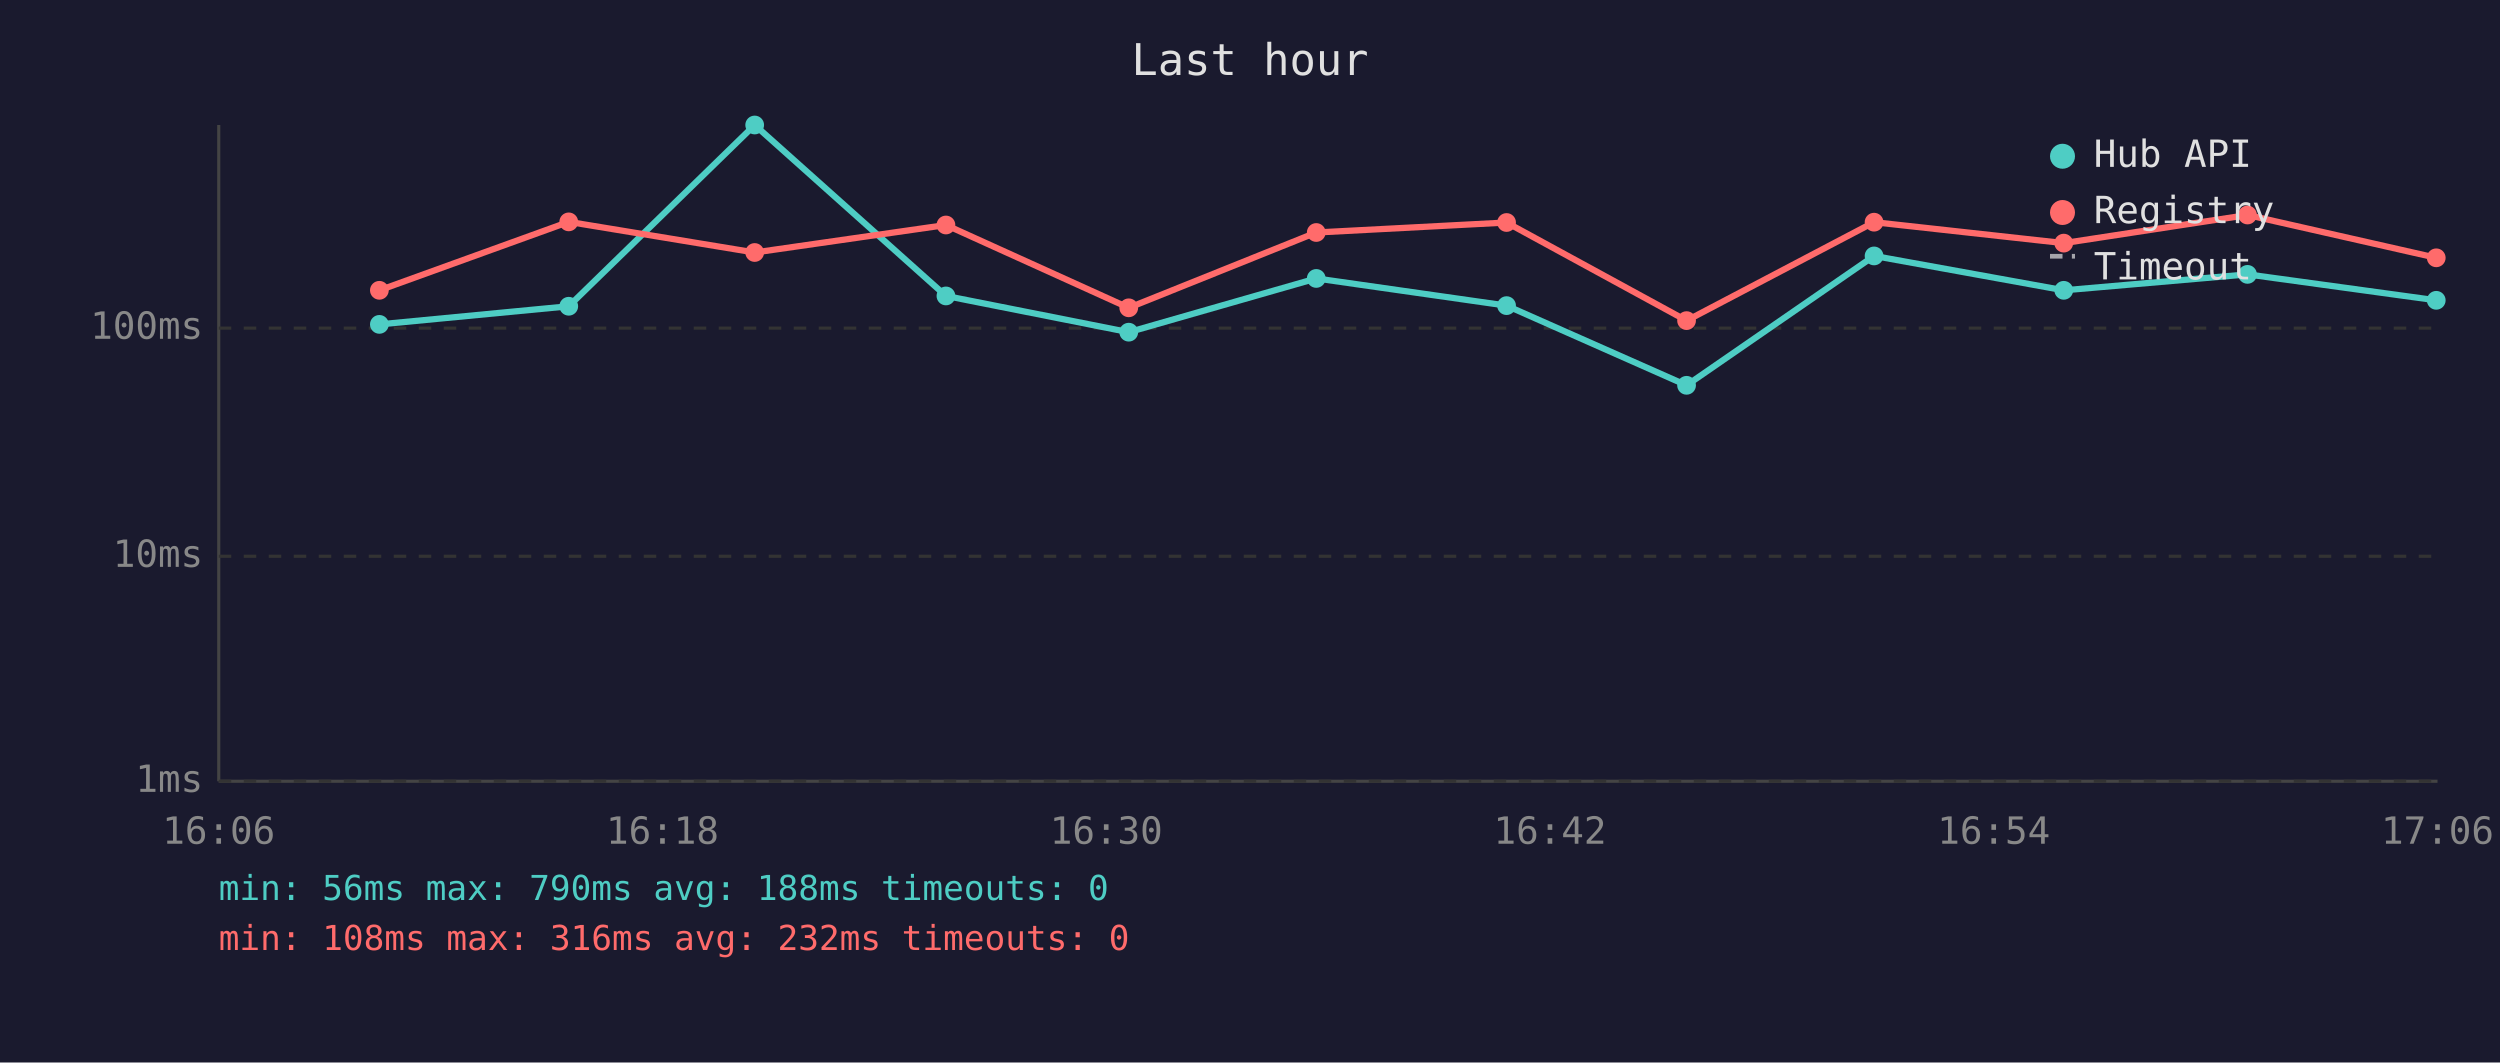
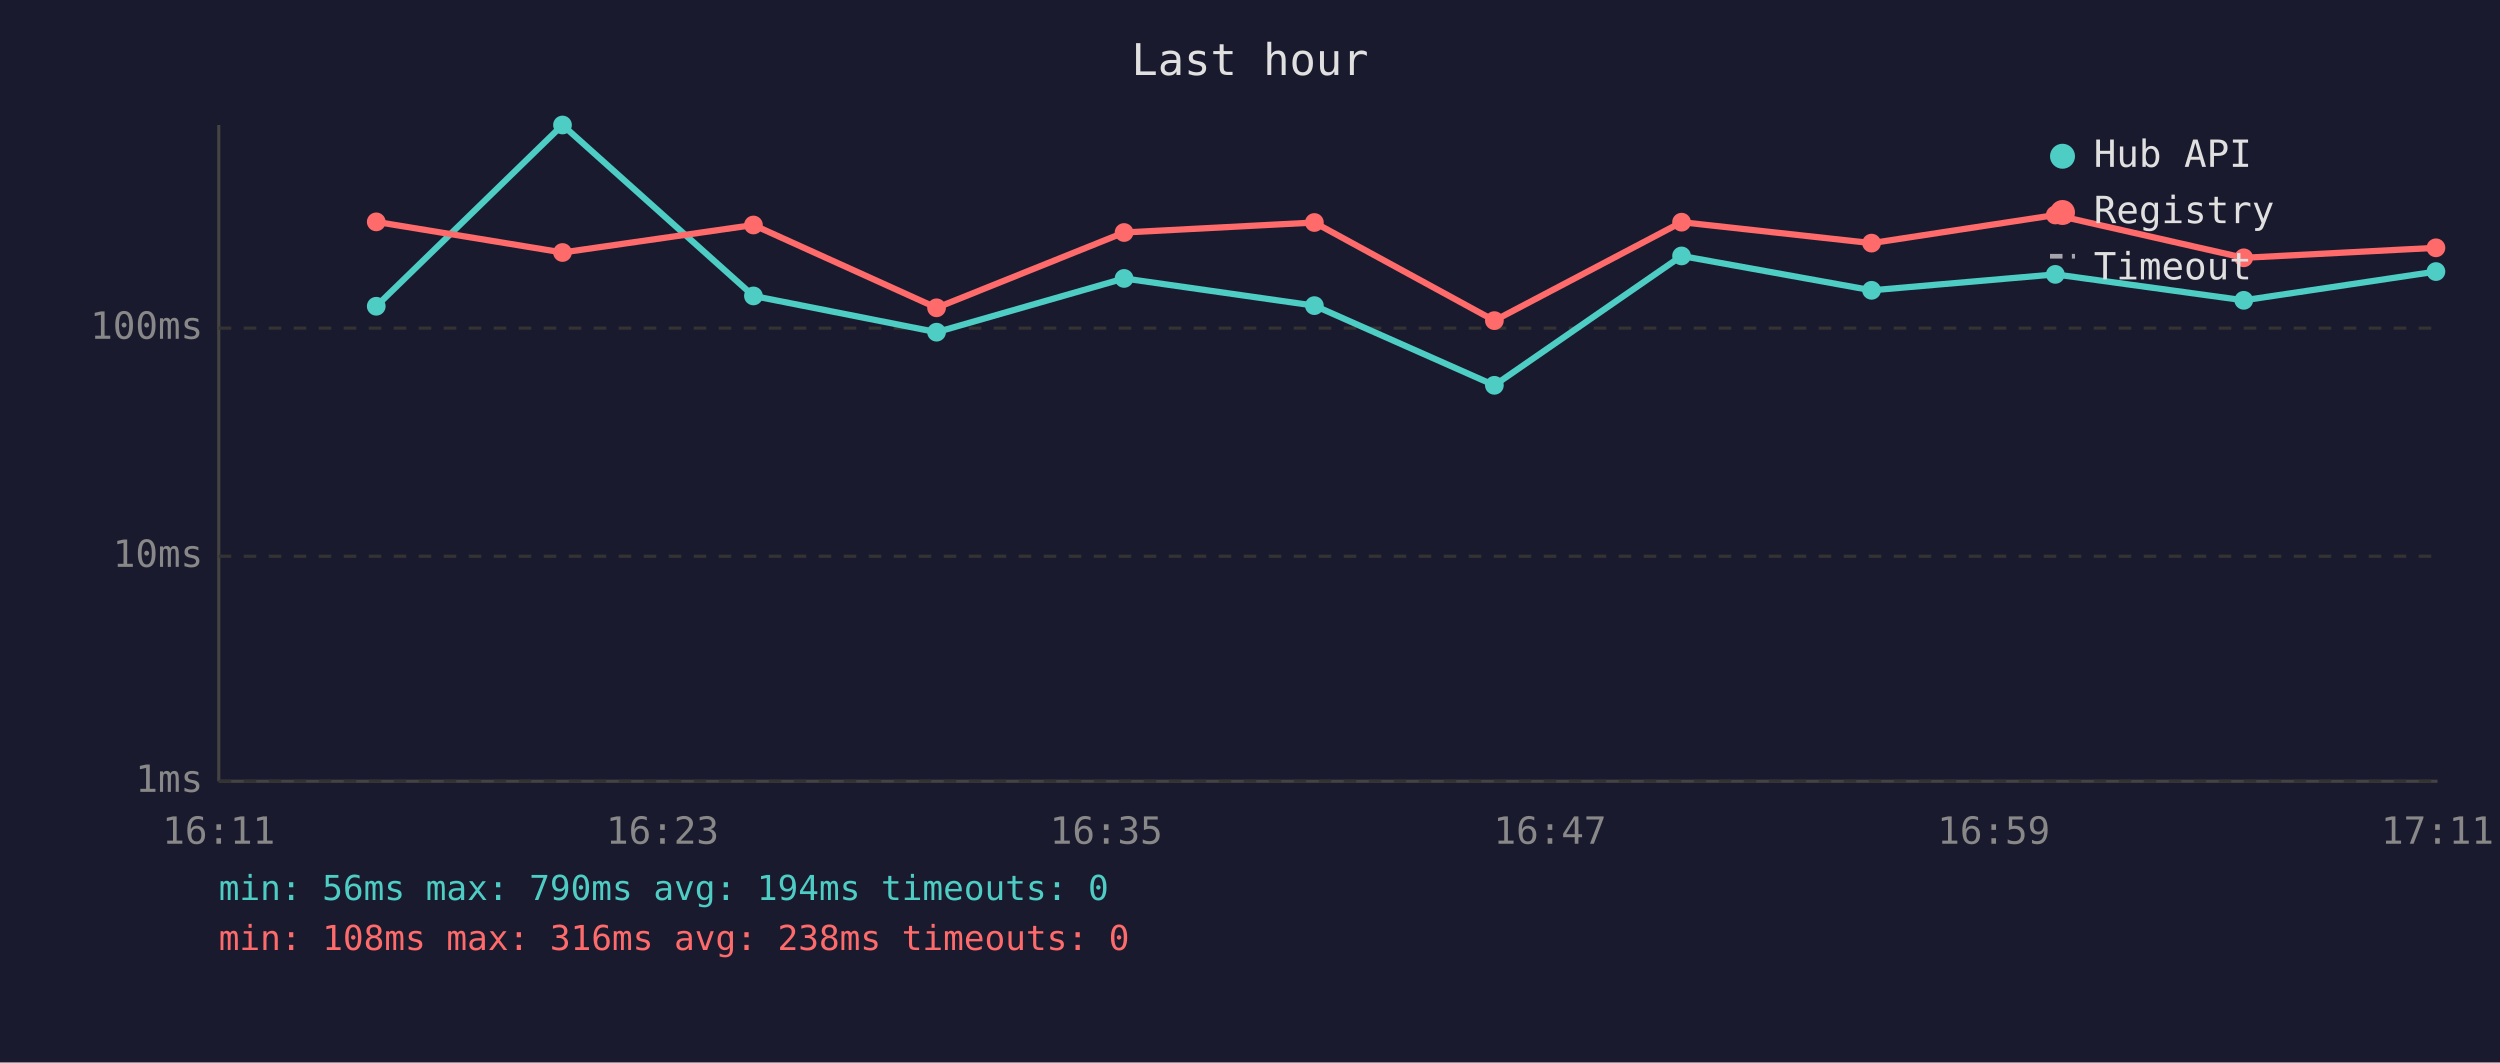
<svg xmlns="http://www.w3.org/2000/svg" viewBox="0 0 800 340" font-family="monospace" font-size="12">
  <rect width="800" height="340" fill="#1a1a2e" />
  <text x="400" y="24" fill="#e0e0e0" font-size="14" text-anchor="middle">Last hour</text>
  <line x1="70" y1="40" x2="70" y2="250" stroke="#444" stroke-width="1" />
  <line x1="70" y1="250" x2="780" y2="250" stroke="#444" stroke-width="1" />
  <line x1="70" y1="250" x2="780" y2="250" stroke="#333" stroke-width="1" stroke-dasharray="4" />
  <text x="65" y="250" fill="#888" text-anchor="end" dominant-baseline="middle">1ms</text>
  <line x1="70" y1="178" x2="780" y2="178" stroke="#333" stroke-width="1" stroke-dasharray="4" />
  <text x="65" y="178" fill="#888" text-anchor="end" dominant-baseline="middle">10ms</text>
  <line x1="70" y1="105" x2="780" y2="105" stroke="#333" stroke-width="1" stroke-dasharray="4" />
  <text x="65" y="105" fill="#888" text-anchor="end" dominant-baseline="middle">100ms</text>
-   <text x="70" y="270" fill="#888" text-anchor="middle">16:06</text>
-   <text x="212" y="270" fill="#888" text-anchor="middle">16:18</text>
-   <text x="354" y="270" fill="#888" text-anchor="middle">16:30</text>
-   <text x="496" y="270" fill="#888" text-anchor="middle">16:42</text>
-   <text x="638" y="270" fill="#888" text-anchor="middle">16:54</text>
-   <text x="780" y="270" fill="#888" text-anchor="middle">17:06</text>
-   <polyline points="121.4,103.8 182.0,98.0 241.5,40.0 302.7,94.7 361.2,106.3 421.2,89.1 482.1,97.8 539.7,123.3 599.7,81.9 660.4,92.9 719.2,87.8 779.6,96.1" fill="none" stroke="#4ecdc4" stroke-width="2" opacity="1" />
-   <circle cx="121.4" cy="103.8" r="3" fill="#4ecdc4" />
-   <circle cx="182.0" cy="98.0" r="3" fill="#4ecdc4" />
-   <circle cx="241.5" cy="40.0" r="3" fill="#4ecdc4" />
-   <circle cx="302.7" cy="94.7" r="3" fill="#4ecdc4" />
-   <circle cx="361.2" cy="106.3" r="3" fill="#4ecdc4" />
-   <circle cx="421.2" cy="89.1" r="3" fill="#4ecdc4" />
-   <circle cx="482.1" cy="97.8" r="3" fill="#4ecdc4" />
-   <circle cx="539.7" cy="123.3" r="3" fill="#4ecdc4" />
-   <circle cx="599.7" cy="81.9" r="3" fill="#4ecdc4" />
-   <circle cx="660.4" cy="92.9" r="3" fill="#4ecdc4" />
-   <circle cx="719.2" cy="87.8" r="3" fill="#4ecdc4" />
-   <circle cx="779.6" cy="96.1" r="3" fill="#4ecdc4" />
-   <polyline points="121.4,92.9 182.0,71.0 241.5,80.8 302.7,72.0 361.2,98.5 421.2,74.4 482.1,71.2 539.7,102.6 599.7,71.1 660.4,77.8 719.2,68.8 779.6,82.5" fill="none" stroke="#ff6b6b" stroke-width="2" opacity="1" />
-   <circle cx="121.4" cy="92.9" r="3" fill="#ff6b6b" />
-   <circle cx="182.0" cy="71.0" r="3" fill="#ff6b6b" />
-   <circle cx="241.5" cy="80.8" r="3" fill="#ff6b6b" />
-   <circle cx="302.7" cy="72.0" r="3" fill="#ff6b6b" />
-   <circle cx="361.2" cy="98.5" r="3" fill="#ff6b6b" />
-   <circle cx="421.2" cy="74.4" r="3" fill="#ff6b6b" />
-   <circle cx="482.1" cy="71.2" r="3" fill="#ff6b6b" />
-   <circle cx="539.7" cy="102.6" r="3" fill="#ff6b6b" />
-   <circle cx="599.7" cy="71.1" r="3" fill="#ff6b6b" />
-   <circle cx="660.4" cy="77.8" r="3" fill="#ff6b6b" />
-   <circle cx="719.2" cy="68.8" r="3" fill="#ff6b6b" />
-   <circle cx="779.6" cy="82.5" r="3" fill="#ff6b6b" />
+   <text x="70" y="270" fill="#888" text-anchor="middle">16:11</text>
+   <text x="212" y="270" fill="#888" text-anchor="middle">16:23</text>
+   <text x="354" y="270" fill="#888" text-anchor="middle">16:35</text>
+   <text x="496" y="270" fill="#888" text-anchor="middle">16:47</text>
+   <text x="638" y="270" fill="#888" text-anchor="middle">16:59</text>
+   <text x="780" y="270" fill="#888" text-anchor="middle">17:11</text>
+   <polyline points="120.4,98.0 180.0,40.0 241.1,94.7 299.7,106.3 359.7,89.1 420.6,97.8 478.2,123.3 538.1,81.9 598.9,92.9 657.7,87.8 718.0,96.1 779.5,86.9" fill="none" stroke="#4ecdc4" stroke-width="2" opacity="1" />
+   <circle cx="120.4" cy="98.0" r="3" fill="#4ecdc4" />
+   <circle cx="180.0" cy="40.0" r="3" fill="#4ecdc4" />
+   <circle cx="241.1" cy="94.7" r="3" fill="#4ecdc4" />
+   <circle cx="299.7" cy="106.3" r="3" fill="#4ecdc4" />
+   <circle cx="359.7" cy="89.1" r="3" fill="#4ecdc4" />
+   <circle cx="420.6" cy="97.8" r="3" fill="#4ecdc4" />
+   <circle cx="478.2" cy="123.3" r="3" fill="#4ecdc4" />
+   <circle cx="538.1" cy="81.9" r="3" fill="#4ecdc4" />
+   <circle cx="598.9" cy="92.9" r="3" fill="#4ecdc4" />
+   <circle cx="657.7" cy="87.8" r="3" fill="#4ecdc4" />
+   <circle cx="718.0" cy="96.1" r="3" fill="#4ecdc4" />
+   <circle cx="779.5" cy="86.9" r="3" fill="#4ecdc4" />
+   <polyline points="120.4,71.0 180.0,80.8 241.1,72.0 299.7,98.5 359.7,74.4 420.6,71.2 478.2,102.6 538.1,71.1 598.9,77.8 657.7,68.8 718.0,82.5 779.5,79.3" fill="none" stroke="#ff6b6b" stroke-width="2" opacity="1" />
+   <circle cx="120.4" cy="71.0" r="3" fill="#ff6b6b" />
+   <circle cx="180.0" cy="80.8" r="3" fill="#ff6b6b" />
+   <circle cx="241.1" cy="72.0" r="3" fill="#ff6b6b" />
+   <circle cx="299.7" cy="98.5" r="3" fill="#ff6b6b" />
+   <circle cx="359.7" cy="74.4" r="3" fill="#ff6b6b" />
+   <circle cx="420.6" cy="71.2" r="3" fill="#ff6b6b" />
+   <circle cx="478.2" cy="102.6" r="3" fill="#ff6b6b" />
+   <circle cx="538.1" cy="71.1" r="3" fill="#ff6b6b" />
+   <circle cx="598.9" cy="77.8" r="3" fill="#ff6b6b" />
+   <circle cx="657.7" cy="68.8" r="3" fill="#ff6b6b" />
+   <circle cx="718.0" cy="82.5" r="3" fill="#ff6b6b" />
+   <circle cx="779.5" cy="79.3" r="3" fill="#ff6b6b" />
  <circle cx="660" cy="50" r="4" fill="#4ecdc4" />
  <text x="670" y="50" fill="#e0e0e0" dominant-baseline="middle">Hub API</text>
  <circle cx="660" cy="68" r="4" fill="#ff6b6b" />
  <text x="670" y="68" fill="#e0e0e0" dominant-baseline="middle">Registry</text>
  <line x1="656" y1="82" x2="664" y2="82" stroke="#e0e0e0" stroke-width="1.5" stroke-dasharray="4,3" opacity="0.7" />
  <text x="670" y="86" fill="#e0e0e0" dominant-baseline="middle">Timeout</text>
-   <text x="70" y="288" fill="#4ecdc4" font-size="11">min: 56ms  max: 790ms  avg: 188ms  timeouts: 0</text>
-   <text x="70" y="304" fill="#ff6b6b" font-size="11">min: 108ms  max: 316ms  avg: 232ms  timeouts: 0</text>
+   <text x="70" y="288" fill="#4ecdc4" font-size="11">min: 56ms  max: 790ms  avg: 194ms  timeouts: 0</text>
+   <text x="70" y="304" fill="#ff6b6b" font-size="11">min: 108ms  max: 316ms  avg: 238ms  timeouts: 0</text>
</svg>
